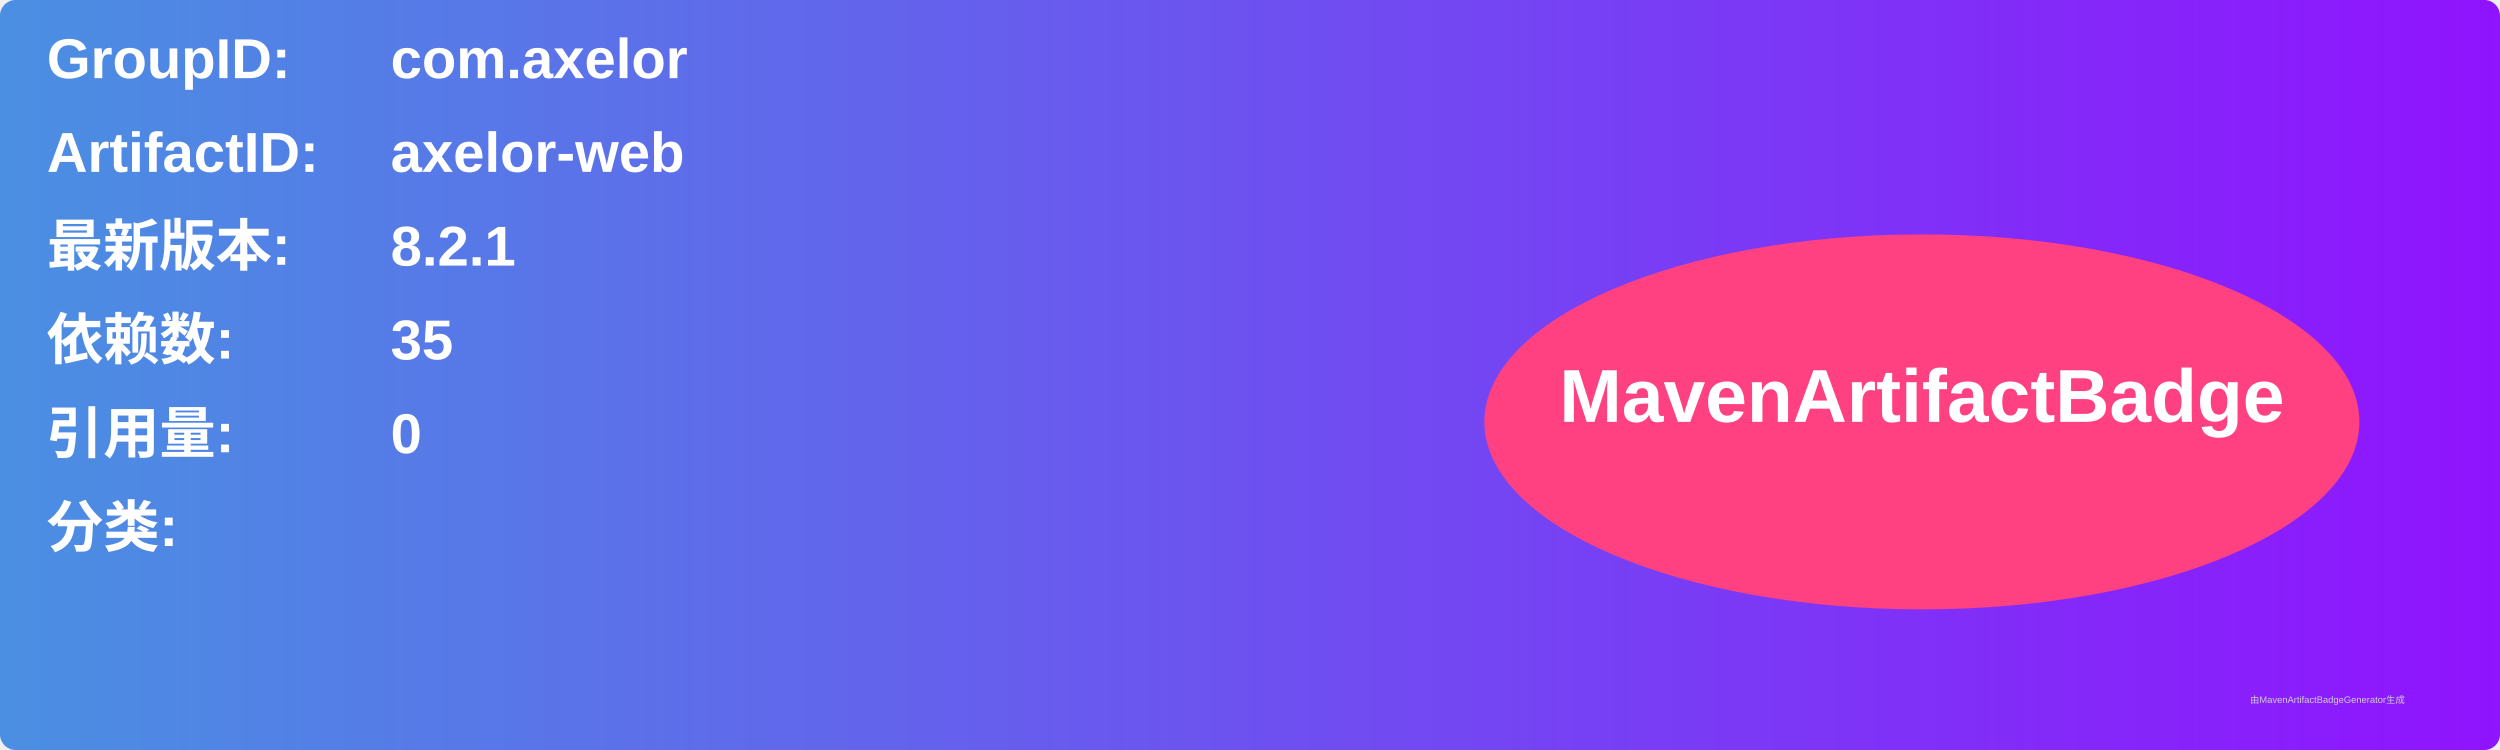
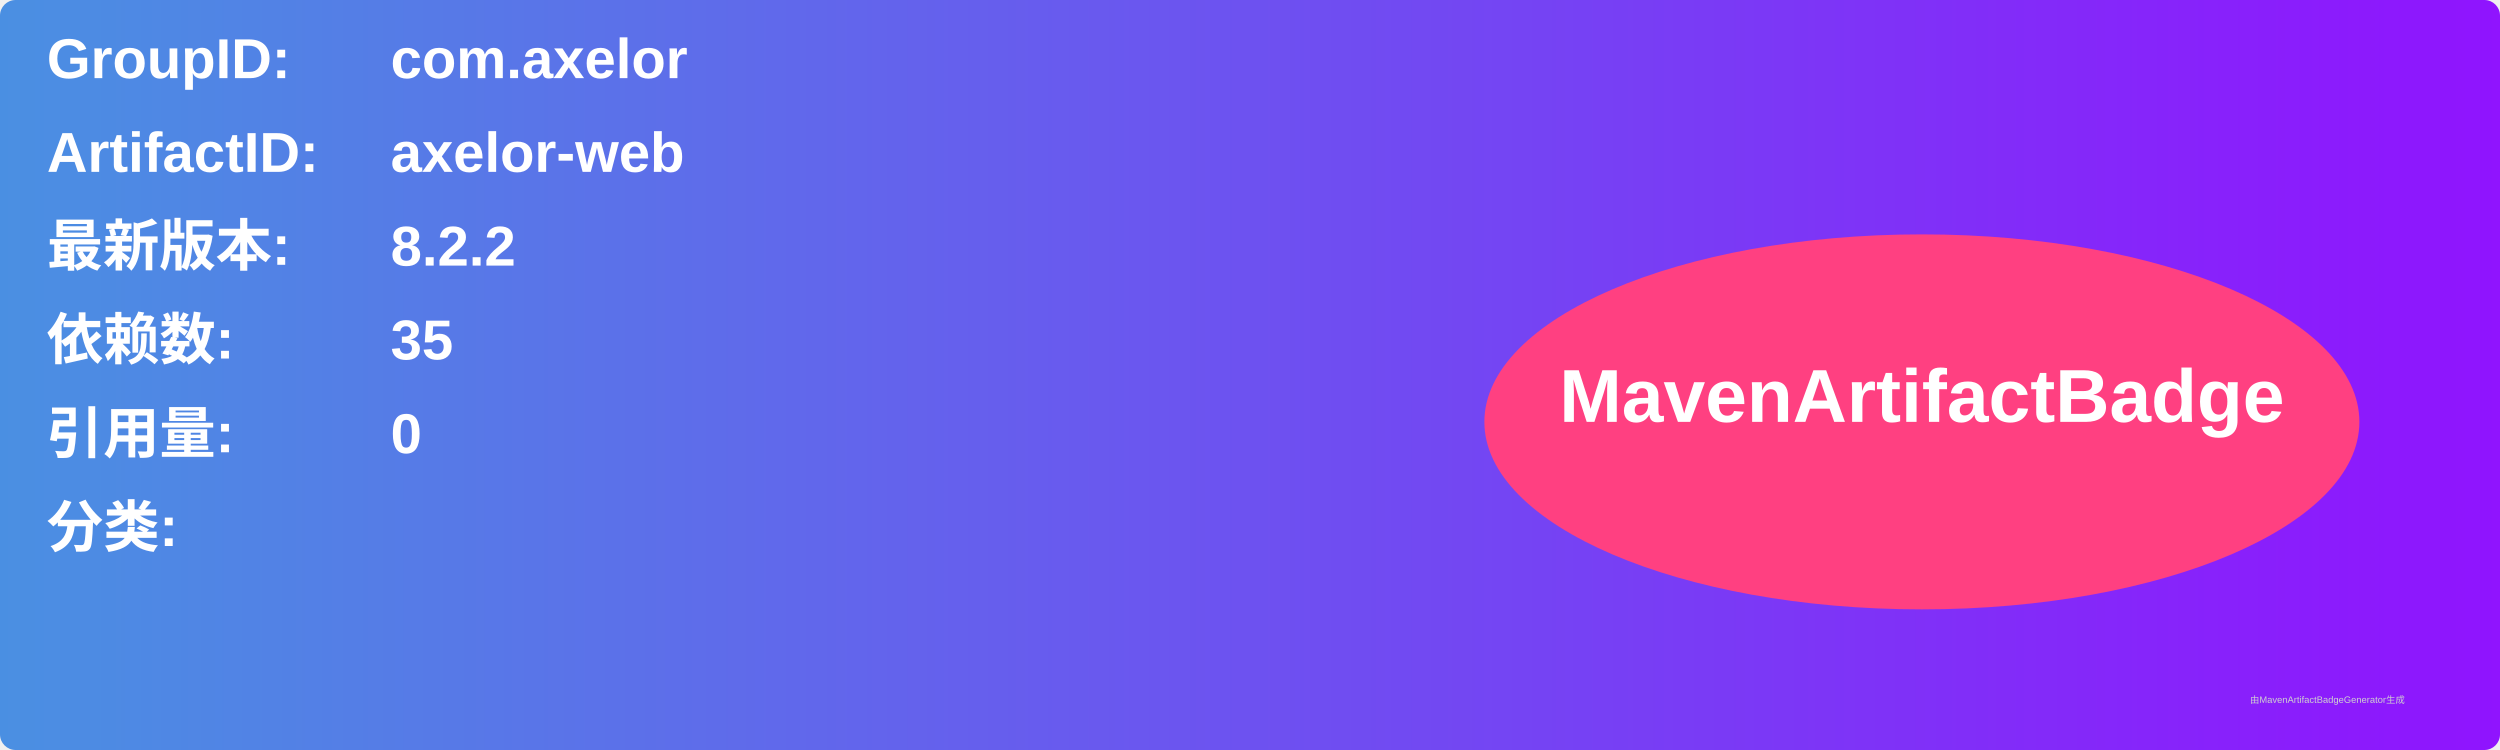
<svg xmlns="http://www.w3.org/2000/svg" width="800" height="240" viewBox="0 0 800 240">
  <linearGradient id="grad" x1="0%" y1="0%" x2="100%" y2="0%">
    <stop offset="0%" stop-color="#4a90e2" />
    <stop offset="100%" stop-color="#9013fe" />
  </linearGradient>
  <rect width="100%" height="100%" rx="5" ry="5" fill="url(#grad)" />
  <g transform="translate(15, 15)">
    <text x="0" y="10" font-family="Arial" font-size="18" fill="white" font-weight="bold" width="260">GroupID:</text>
    <text x="110" y="10" font-family="Arial" font-size="18" fill="white" font-weight="bold" width="460">com.axelor</text>
    <text x="0" y="40" font-family="Arial" font-size="18" fill="white" font-weight="bold" width="260">ArtifactID:</text>
    <text x="110" y="40" font-family="Arial" font-size="18" fill="white" font-weight="bold" width="460">axelor-web</text>
    <text x="0" y="70" font-family="Arial" font-size="18" fill="white" font-weight="bold">最新版本:</text>
    <text x="110" y="70" font-family="Arial" font-size="18" fill="white" font-weight="bold">
-       <tspan font-weight="bold">8.2.1</tspan>
+       <tspan font-weight="bold">8.2.2</tspan>
    </text>
    <text x="0" y="100" font-family="Arial" font-size="18" fill="white" font-weight="bold">依赖数: </text>
    <text x="110" y="100" font-family="Arial" font-size="18" fill="white">
      <tspan font-weight="bold">35</tspan>
    </text>
    <text x="0" y="130" font-family="Arial" font-size="18" fill="white" font-weight="bold">引用量: </text>
    <text x="110" y="130" font-family="Arial" font-size="18" fill="white">
      <tspan font-weight="bold">0</tspan>
    </text>
    <text x="0" y="160" font-family="Arial" font-size="18" fill="white" font-weight="bold">分类:</text>
    <text x="10" y="190" font-family="Arial" font-size="10" fill="white">
      <tspan font-weight="bold" />
    </text>
    <ellipse cx="600" cy="120" rx="140" ry="60" fill="#ff4081" />
    <text x="600" y="120" text-anchor="middle" font-family="Arial" font-size="24" fill="white" font-weight="bold">MavenArtifactBadge</text>
  </g>
  <text x="720" y="225" font-family="Arial" font-size="3" fill="#d0d0d0">由MavenArtifactBadgeGenerator生成</text>
</svg>
